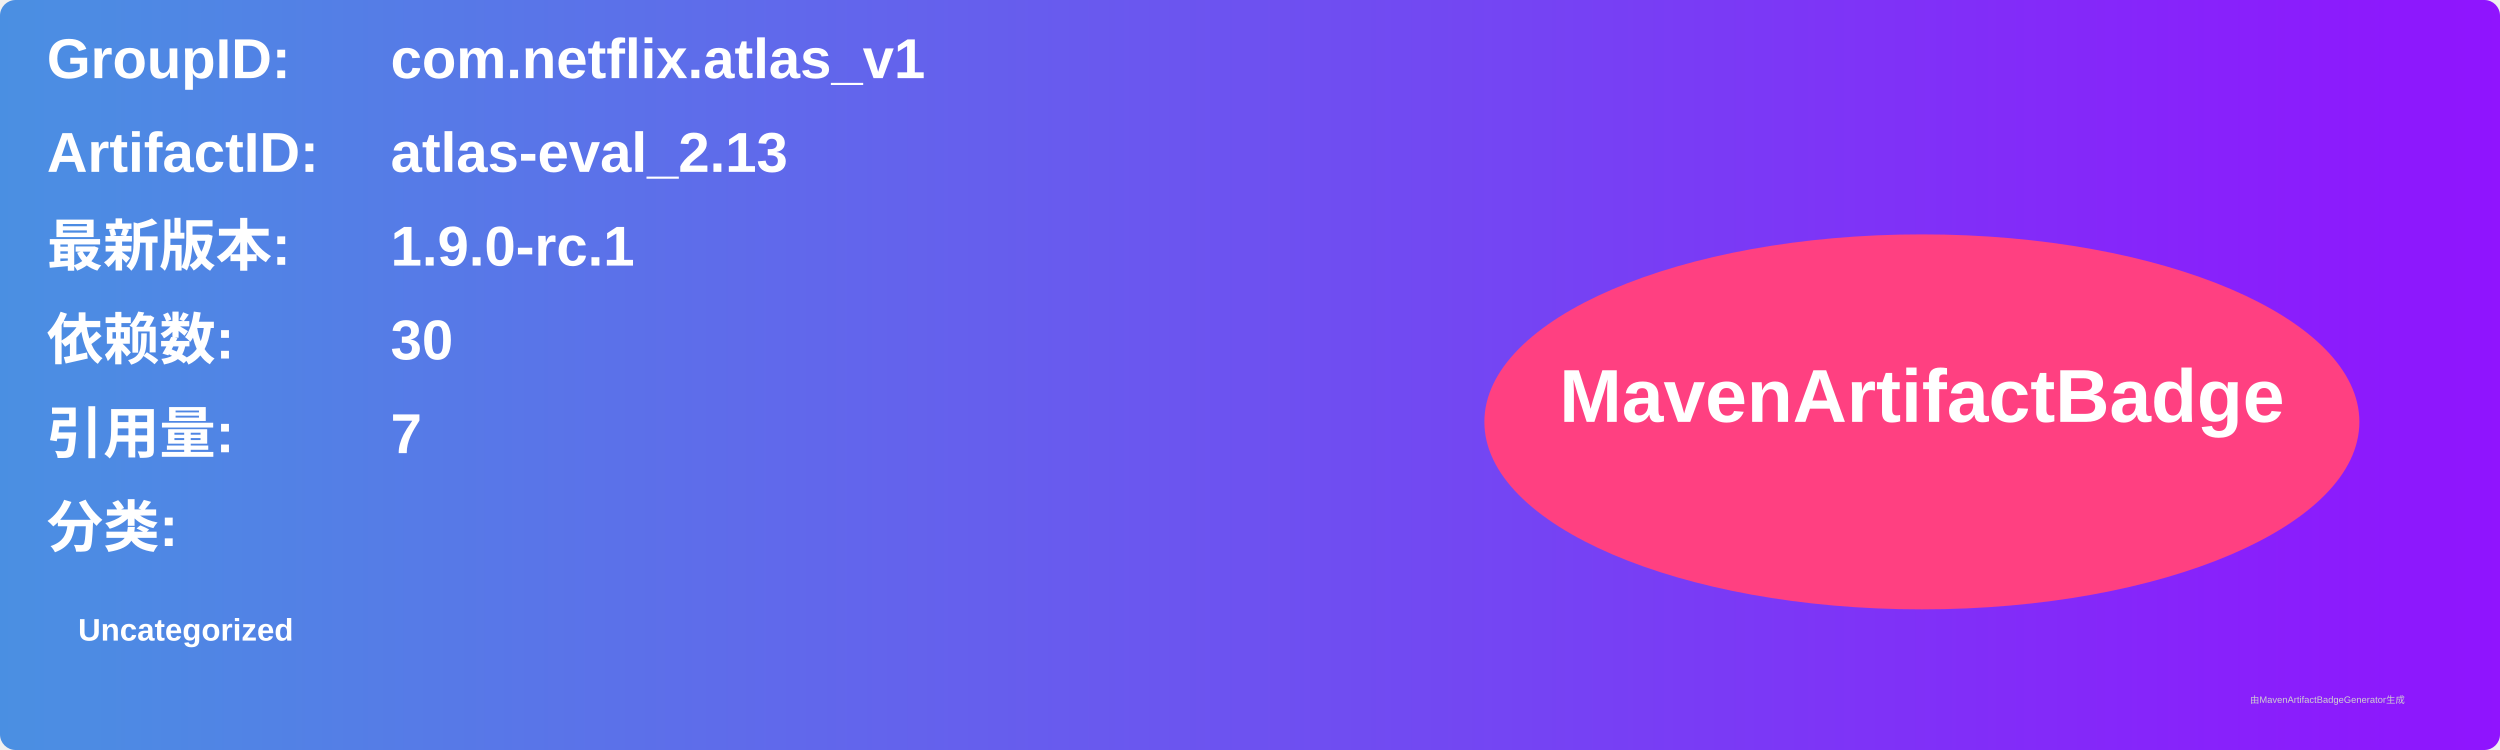
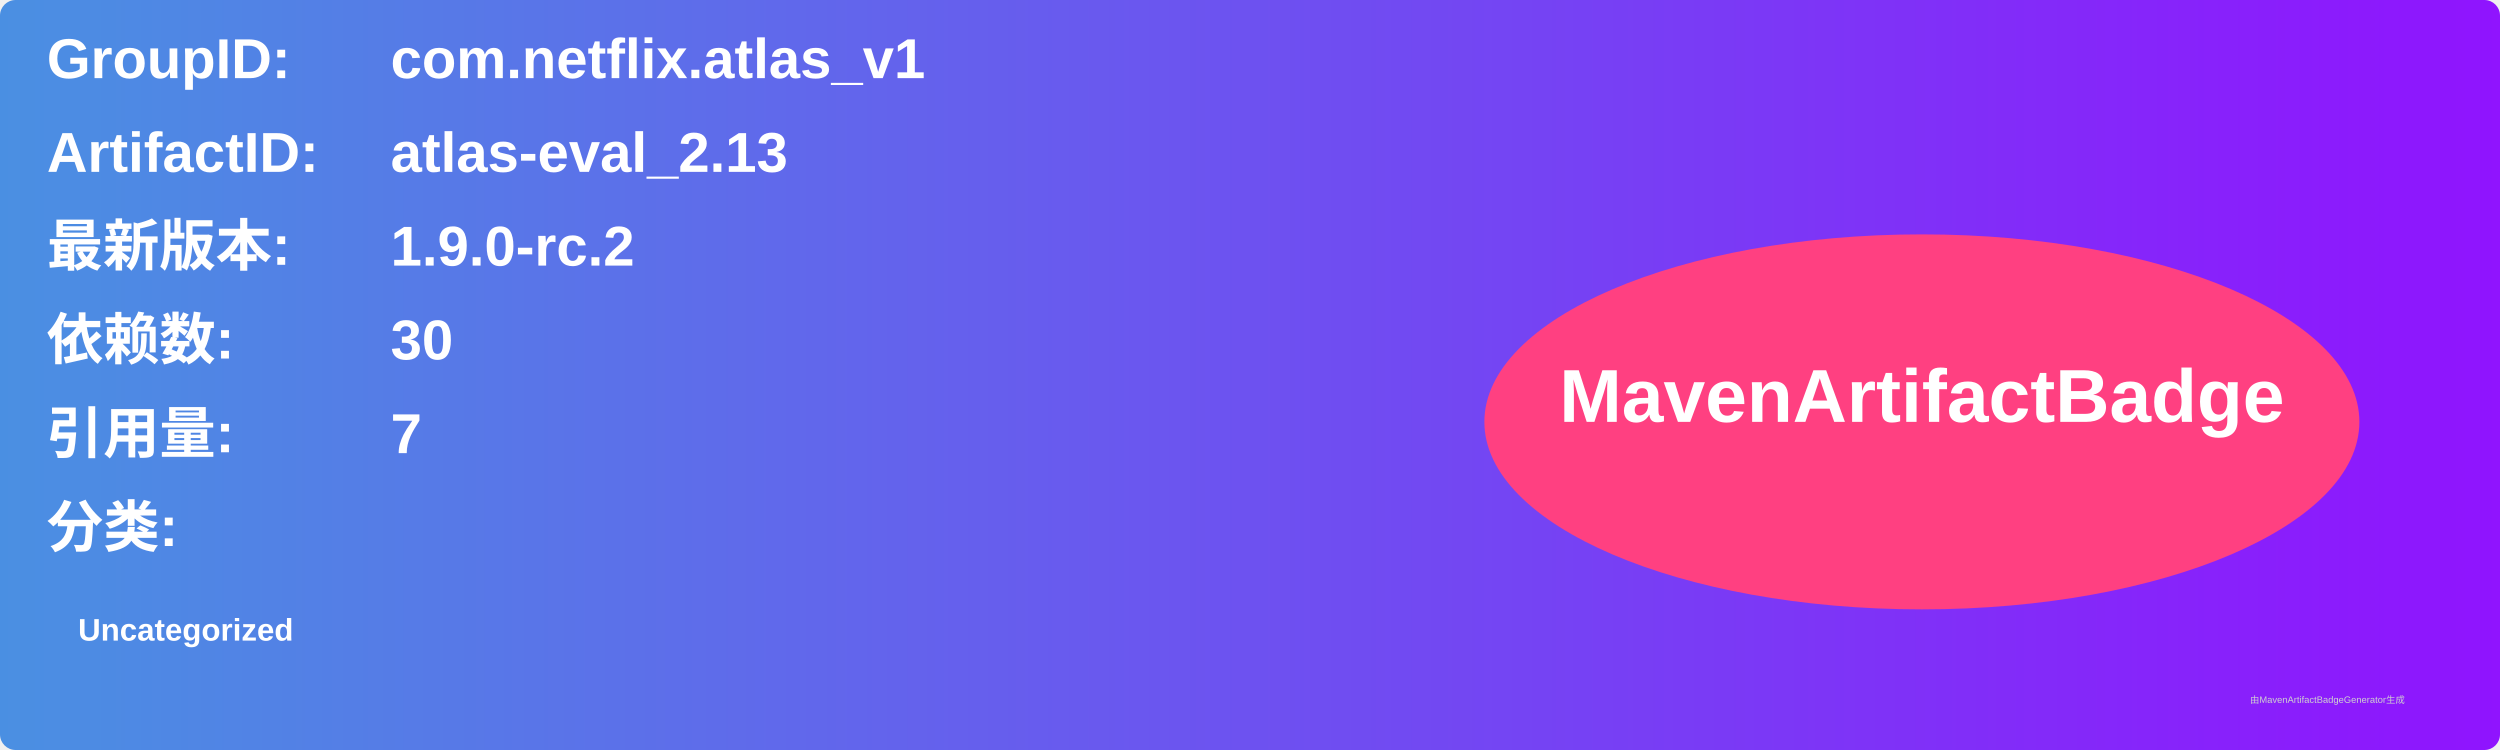
<svg xmlns="http://www.w3.org/2000/svg" width="800" height="240" viewBox="0 0 800 240">
  <linearGradient id="grad" x1="0%" y1="0%" x2="100%" y2="0%">
    <stop offset="0%" stop-color="#4a90e2" />
    <stop offset="100%" stop-color="#9013fe" />
  </linearGradient>
  <rect width="100%" height="100%" rx="5" ry="5" fill="url(#grad)" />
  <g transform="translate(15, 15)">
    <text x="0" y="10" font-family="Arial" font-size="18" fill="white" font-weight="bold" width="260">GroupID:</text>
    <text x="110" y="10" font-family="Arial" font-size="18" fill="white" font-weight="bold" width="460">com.netflix.atlas_v1</text>
    <text x="0" y="40" font-family="Arial" font-size="18" fill="white" font-weight="bold" width="260">ArtifactID:</text>
    <text x="110" y="40" font-family="Arial" font-size="18" fill="white" font-weight="bold" width="460">atlas-eval_2.13</text>
    <text x="0" y="70" font-family="Arial" font-size="18" fill="white" font-weight="bold">最新版本:</text>
    <text x="110" y="70" font-family="Arial" font-size="18" fill="white" font-weight="bold">
-       <tspan font-weight="bold">1.9.0-rc.1</tspan>
+       <tspan font-weight="bold">1.9.0-rc.2</tspan>
    </text>
    <text x="0" y="100" font-family="Arial" font-size="18" fill="white" font-weight="bold">依赖数: </text>
    <text x="110" y="100" font-family="Arial" font-size="18" fill="white">
      <tspan font-weight="bold">30</tspan>
    </text>
    <text x="0" y="130" font-family="Arial" font-size="18" fill="white" font-weight="bold">引用量: </text>
    <text x="110" y="130" font-family="Arial" font-size="18" fill="white">
      <tspan font-weight="bold">7</tspan>
    </text>
    <text x="0" y="160" font-family="Arial" font-size="18" fill="white" font-weight="bold">分类:</text>
    <text x="10" y="190" font-family="Arial" font-size="10" fill="white">
      <tspan font-weight="bold">Uncategorized</tspan>
    </text>
    <ellipse cx="600" cy="120" rx="140" ry="60" fill="#ff4081" />
    <text x="600" y="120" text-anchor="middle" font-family="Arial" font-size="24" fill="white" font-weight="bold">MavenArtifactBadge</text>
  </g>
  <text x="720" y="225" font-family="Arial" font-size="3" fill="#d0d0d0">由MavenArtifactBadgeGenerator生成</text>
</svg>
